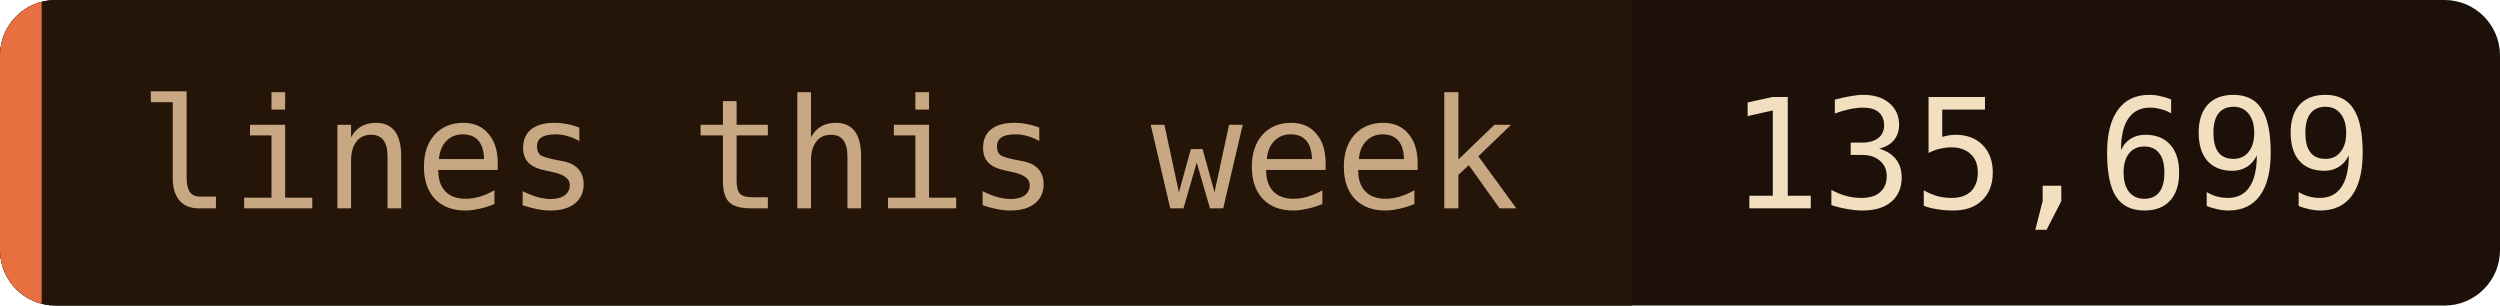
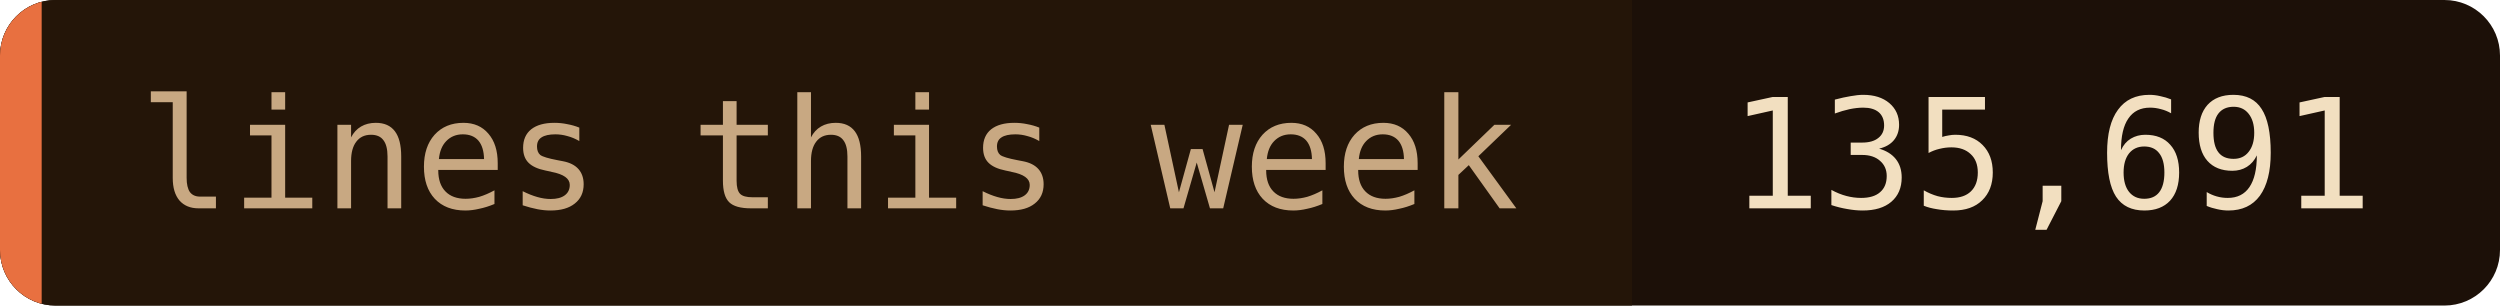
- <svg xmlns="http://www.w3.org/2000/svg" width="180" height="22" role="img" aria-label="lines this week: 135,699">
+ <svg xmlns="http://www.w3.org/2000/svg" width="180" height="22" role="img" aria-label="lines this week: 135,691">
  <clipPath id="c">
    <rect width="180" height="22" rx="4" />
  </clipPath>
  <g clip-path="url(#c)">
    <rect width="180" height="22" fill="#1c1008" />
    <rect width="117.5" height="22" fill="#241508" />
    <rect width="3" height="22" fill="#e87040" />
  </g>
  <g font-family="'JetBrains Mono', 'Fira Code', ui-monospace, SFMono-Regular, Menlo, monospace" font-size="11">
    <text x="10" y="15" fill="#c8a882">lines this week</text>
-     <text x="124.5" y="15" fill="#f2dfc0">135,699</text>
+     <text x="124.5" y="15" fill="#f2dfc0">135,691</text>
  </g>
</svg>
